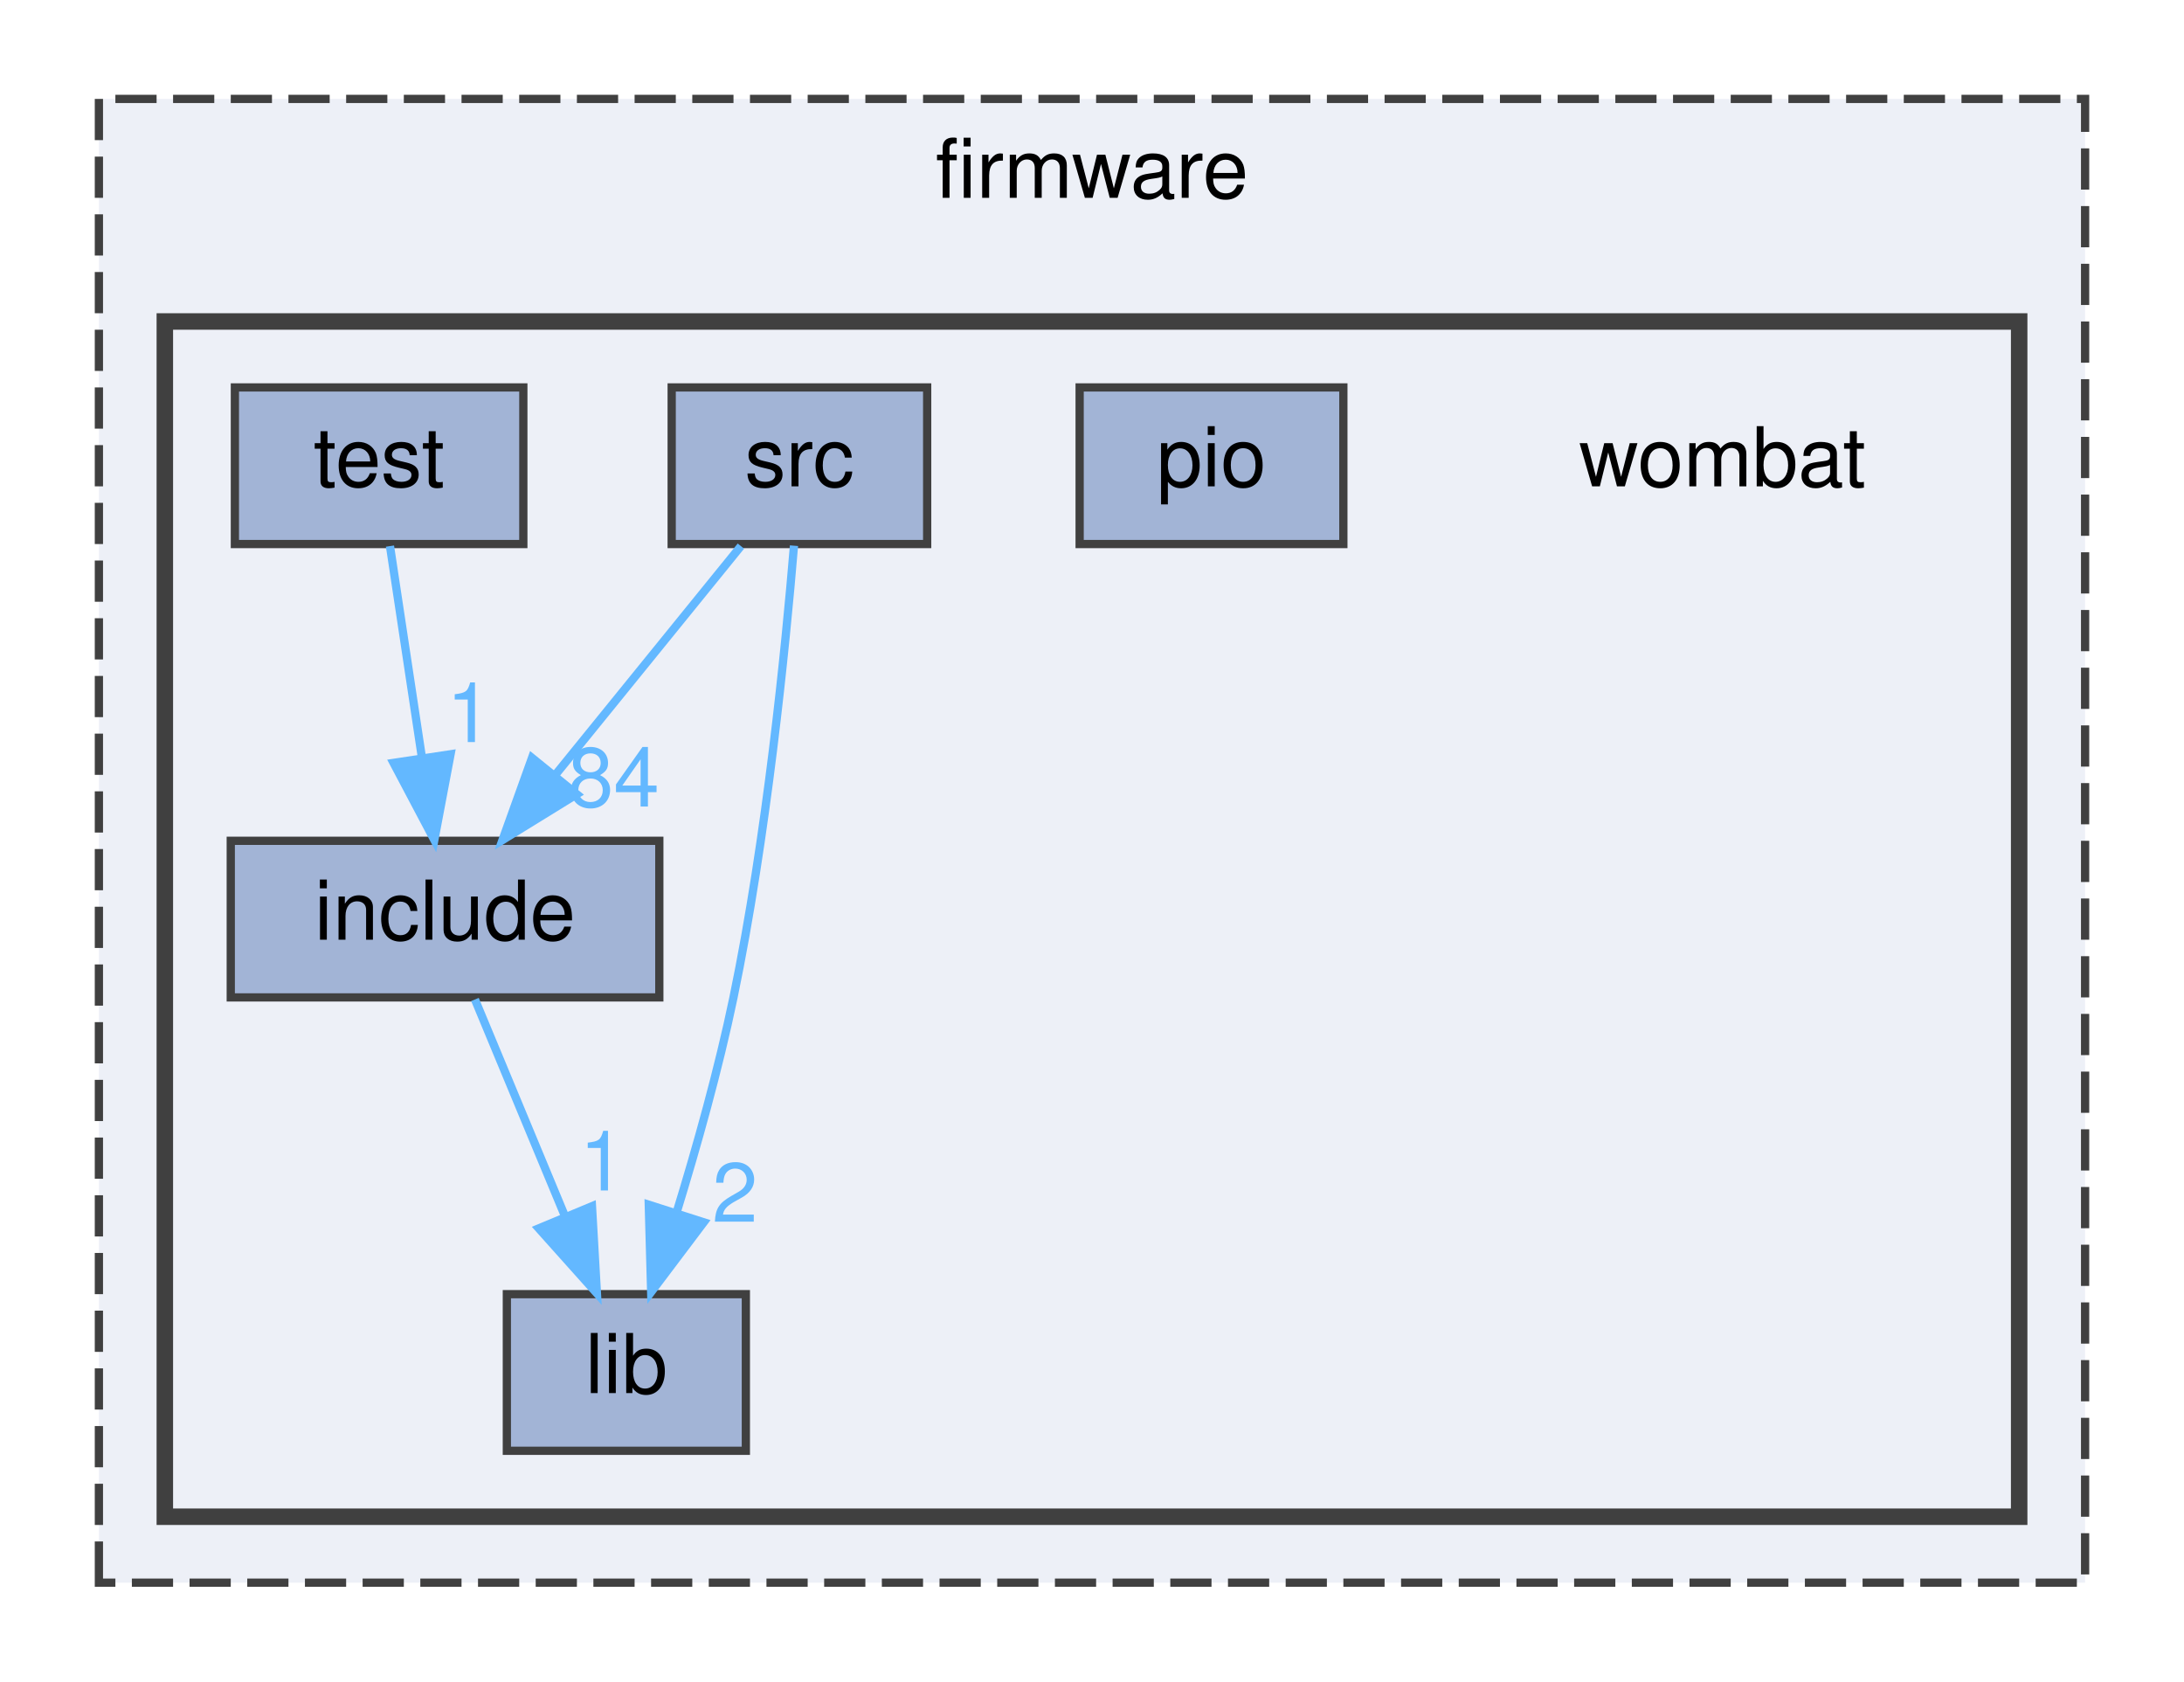
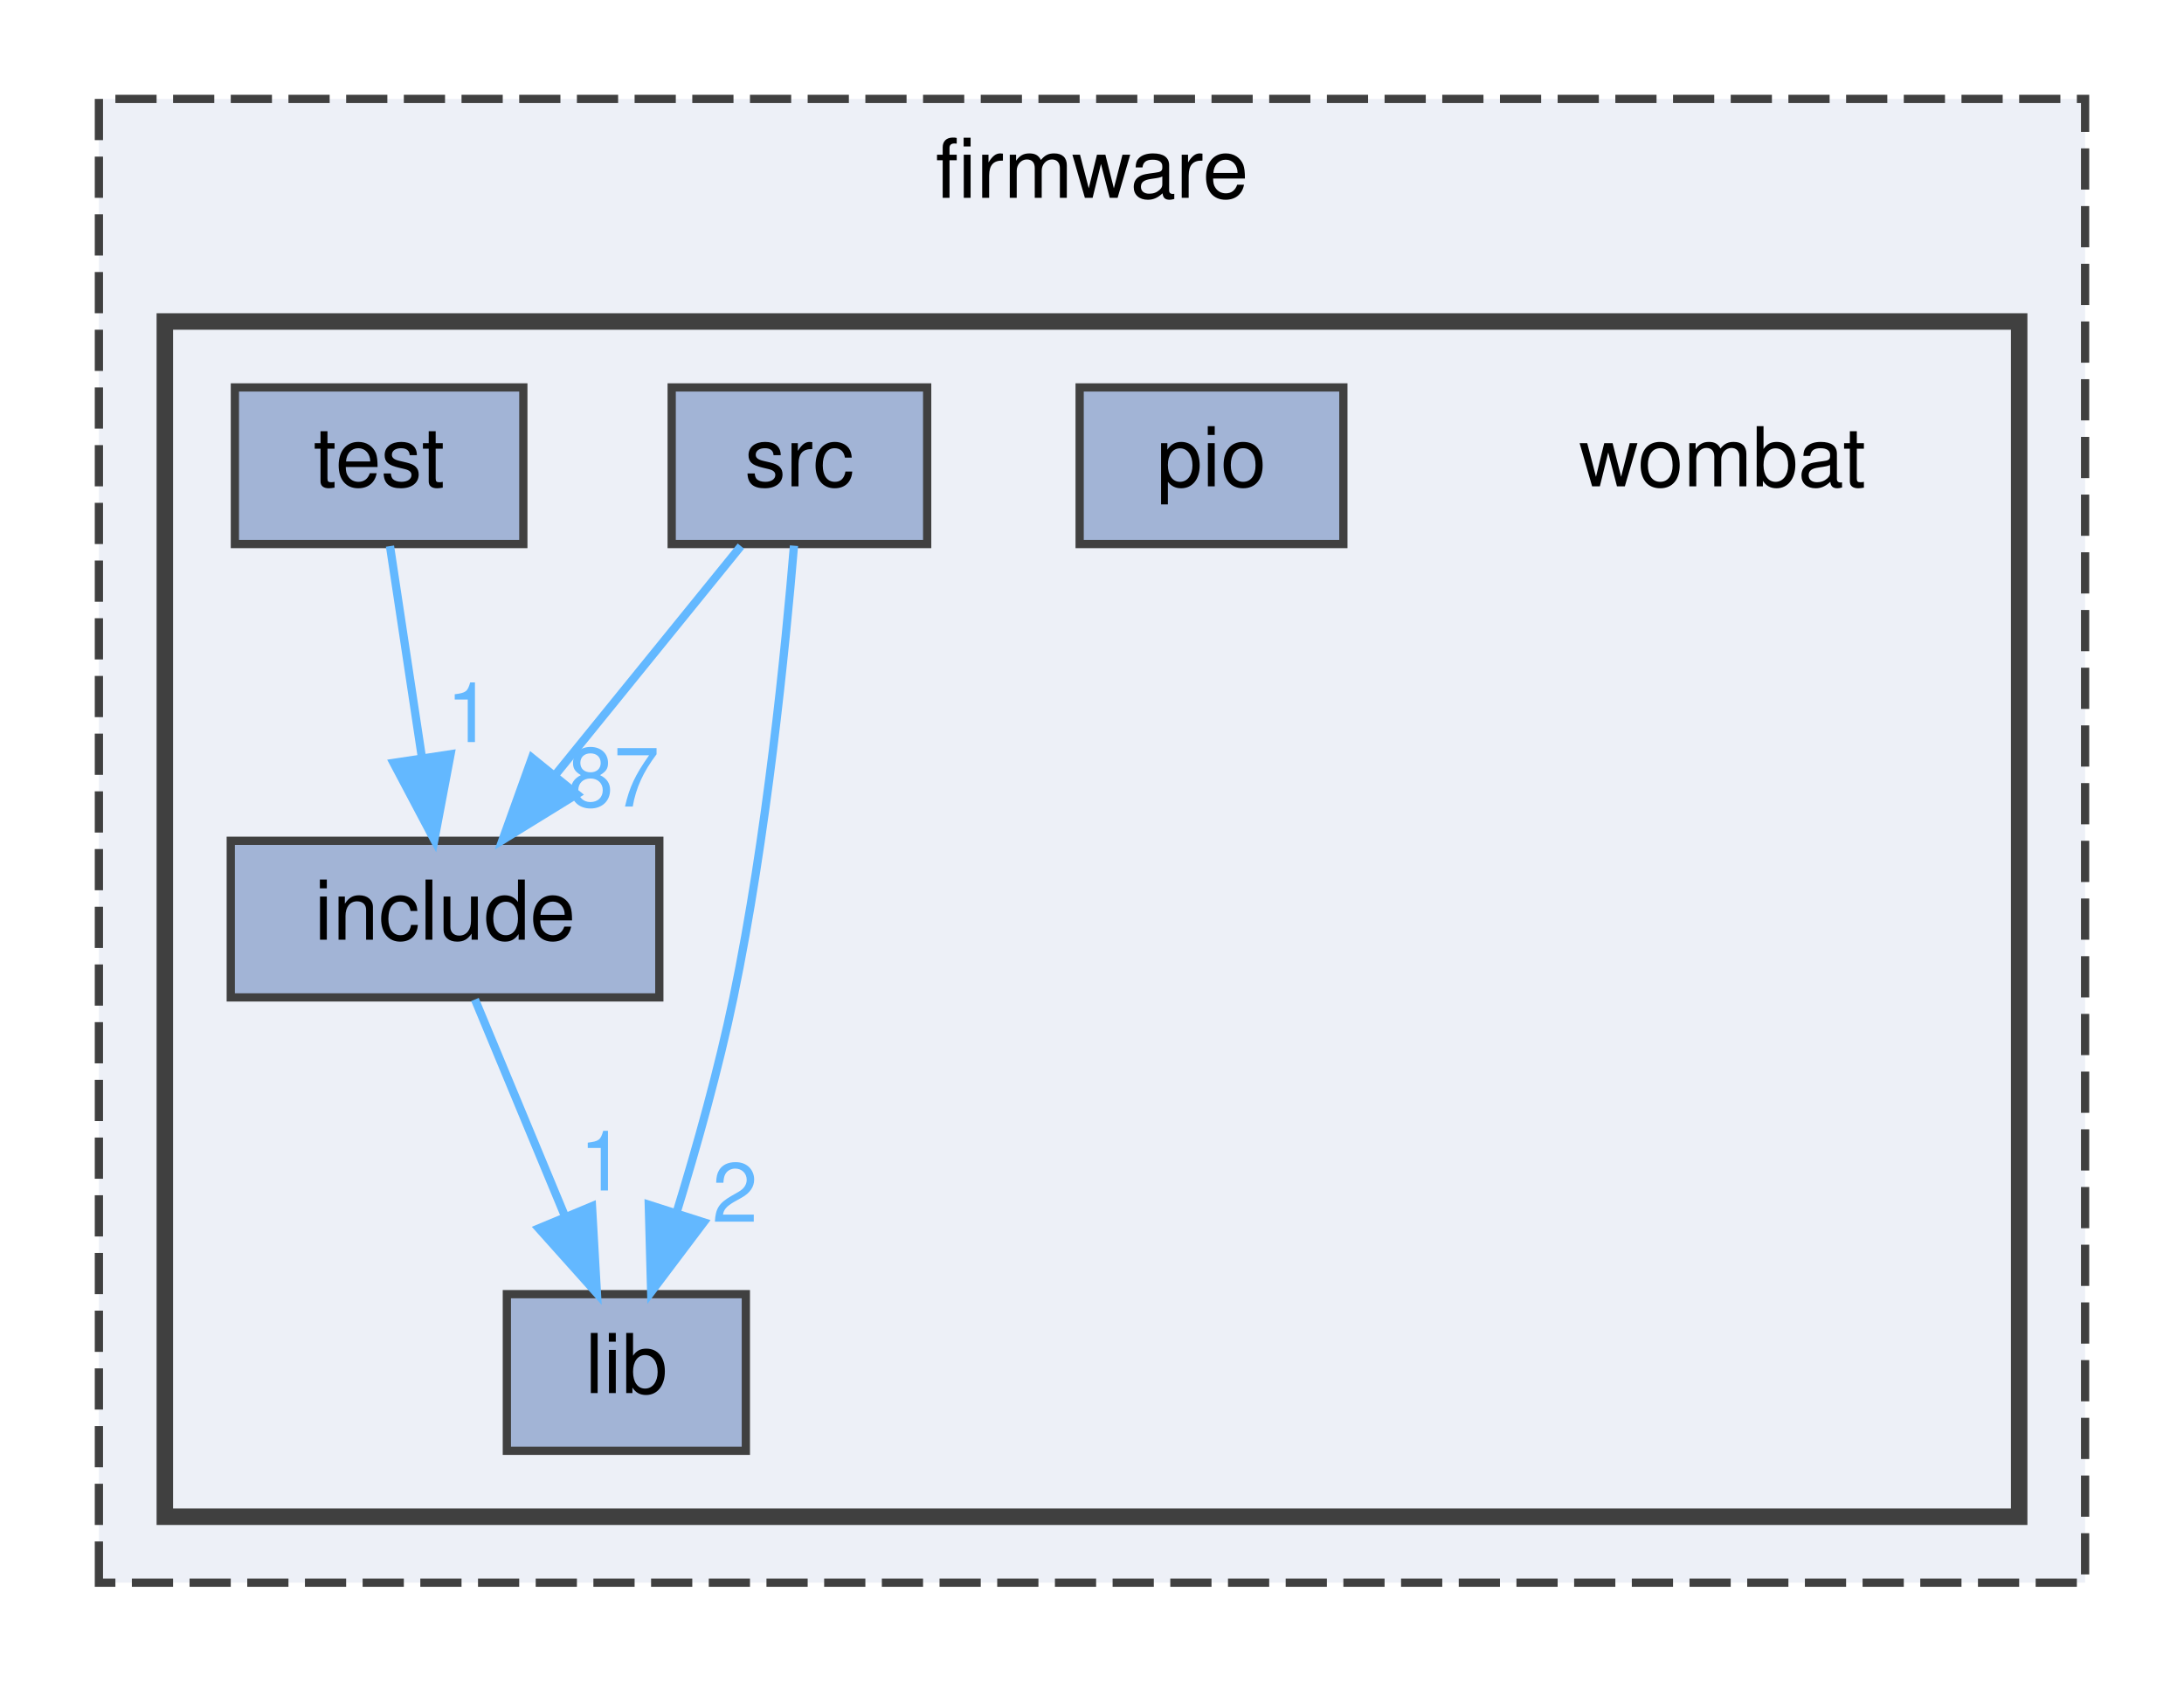
<svg xmlns="http://www.w3.org/2000/svg" xmlns:xlink="http://www.w3.org/1999/xlink" width="265pt" height="204pt" viewBox="0.00 0.00 265.00 204.00">
  <g id="graph0" class="graph" transform="scale(1 1) rotate(0) translate(4 200)">
    <g id="clust1" class="cluster">
      <g id="a_clust1">
        <a xlink:href="dir_d9edf6c004b4a7ff14fe9ae7a92214ee.html" target="_top" xlink:title="firmware">
          <polygon fill="#edf0f7" stroke="#404040" stroke-dasharray="5,2" points="8,-8 8,-188 249,-188 249,-8 8,-8" />
          <text text-anchor="middle" x="128.5" y="-176" font-family="Helvetica,sans-Serif" font-size="10.00">firmware</text>
        </a>
      </g>
    </g>
    <g id="clust2" class="cluster">
      <g id="a_clust2">
        <a xlink:href="dir_a2666ece60dde946aac962d01f4de38f.html" target="_top">
          <polygon fill="#edf0f7" stroke="#404040" stroke-width="2" points="16,-16 16,-161 241,-161 241,-16 16,-16" />
        </a>
      </g>
    </g>
    <g id="node1" class="node">
      <text text-anchor="middle" x="205" y="-141" font-family="Helvetica,sans-Serif" font-size="10.00">wombat</text>
    </g>
    <g id="node2" class="node">
      <g id="a_node2">
        <a xlink:href="dir_d0384342543f67451a573d7221124c26.html" target="_top" xlink:title="include">
          <polygon fill="#a2b4d6" stroke="#404040" points="76,-98 24,-98 24,-79 76,-79 76,-98" />
          <text text-anchor="middle" x="50" y="-86" font-family="Helvetica,sans-Serif" font-size="10.00">include</text>
        </a>
      </g>
    </g>
    <g id="node3" class="node">
      <g id="a_node3">
        <a xlink:href="dir_ff0fc4bcb23bb8e139bf6a61d2efec67.html" target="_top" xlink:title="lib">
          <polygon fill="#a2b4d6" stroke="#404040" points="86.5,-43 57.5,-43 57.5,-24 86.5,-24 86.5,-43" />
          <text text-anchor="middle" x="72" y="-31" font-family="Helvetica,sans-Serif" font-size="10.00">lib</text>
        </a>
      </g>
    </g>
    <g id="edge1" class="edge">
      <path fill="none" stroke="#63b8ff" d="M53.63,-78.75C56.58,-71.65 60.83,-61.4 64.51,-52.56" />
      <polygon fill="#63b8ff" stroke="#63b8ff" points="67.83,-53.67 68.43,-43.09 61.37,-50.98 67.83,-53.67" />
      <g id="a_edge1-headlabel">
        <a xlink:href="dir_000008_000010.html" target="_top" xlink:title="1">
          <text text-anchor="middle" x="69.08" y="-55.58" font-family="Helvetica,sans-Serif" font-size="10.00" fill="#63b8ff">1</text>
        </a>
      </g>
    </g>
    <g id="node4" class="node">
      <g id="a_node4">
        <a xlink:href="dir_c4551f407b710e4f217220b6cafc2b07.html" target="_top" xlink:title="pio">
          <polygon fill="#a2b4d6" stroke="#404040" points="159,-153 127,-153 127,-134 159,-134 159,-153" />
          <text text-anchor="middle" x="143" y="-141" font-family="Helvetica,sans-Serif" font-size="10.00">pio</text>
        </a>
      </g>
    </g>
    <g id="node5" class="node">
      <g id="a_node5">
        <a xlink:href="dir_e79d578d7f85ef1913c57f714dd694b1.html" target="_top" xlink:title="src">
          <polygon fill="#a2b4d6" stroke="#404040" points="108.5,-153 77.5,-153 77.5,-134 108.5,-134 108.5,-153" />
          <text text-anchor="middle" x="93" y="-141" font-family="Helvetica,sans-Serif" font-size="10.00">src</text>
        </a>
      </g>
    </g>
    <g id="edge2" class="edge">
      <path fill="none" stroke="#63b8ff" d="M85.9,-133.75C79.83,-126.26 70.91,-115.28 63.49,-106.13" />
      <polygon fill="#63b8ff" stroke="#63b8ff" points="65.99,-103.65 56.97,-98.09 60.55,-108.06 65.99,-103.65" />
      <g id="a_edge2-headlabel">
-         <a xlink:href="dir_000019_000008.html" target="_top" xlink:title="84">
-           <text text-anchor="middle" x="70.46" y="-102.15" font-family="Helvetica,sans-Serif" font-size="10.00" fill="#63b8ff">84</text>
+         <a xlink:href="dir_000019_000008.html" target="_top" xlink:title="87">
+           <text text-anchor="middle" x="70.46" y="-102.15" font-family="Helvetica,sans-Serif" font-size="10.00" fill="#63b8ff">87</text>
        </a>
      </g>
    </g>
    <g id="edge3" class="edge">
      <path fill="none" stroke="#63b8ff" d="M92.34,-133.8C91.32,-121.5 89.02,-98.37 85,-79 83.2,-70.33 80.55,-60.9 78.11,-52.95" />
      <polygon fill="#63b8ff" stroke="#63b8ff" points="81.39,-51.72 75.01,-43.26 74.72,-53.85 81.39,-51.72" />
      <g id="a_edge3-headlabel">
        <a xlink:href="dir_000019_000010.html" target="_top" xlink:title="2">
          <text text-anchor="middle" x="85.18" y="-51.78" font-family="Helvetica,sans-Serif" font-size="10.00" fill="#63b8ff">2</text>
        </a>
      </g>
    </g>
    <g id="node6" class="node">
      <g id="a_node6">
        <a xlink:href="dir_e051cf7aca4824eebfc14c303569f651.html" target="_top" xlink:title="test">
          <polygon fill="#a2b4d6" stroke="#404040" points="59.5,-153 24.5,-153 24.5,-134 59.5,-134 59.5,-153" />
          <text text-anchor="middle" x="42" y="-141" font-family="Helvetica,sans-Serif" font-size="10.00">test</text>
        </a>
      </g>
    </g>
    <g id="edge4" class="edge">
      <path fill="none" stroke="#63b8ff" d="M43.32,-133.75C44.37,-126.8 45.87,-116.85 47.19,-108.13" />
      <polygon fill="#63b8ff" stroke="#63b8ff" points="50.67,-108.5 48.7,-98.09 43.75,-107.45 50.67,-108.5" />
      <g id="a_edge4-headlabel">
        <a xlink:href="dir_000021_000008.html" target="_top" xlink:title="1">
          <text text-anchor="middle" x="52.94" y="-109.98" font-family="Helvetica,sans-Serif" font-size="10.00" fill="#63b8ff">1</text>
        </a>
      </g>
    </g>
  </g>
</svg>
